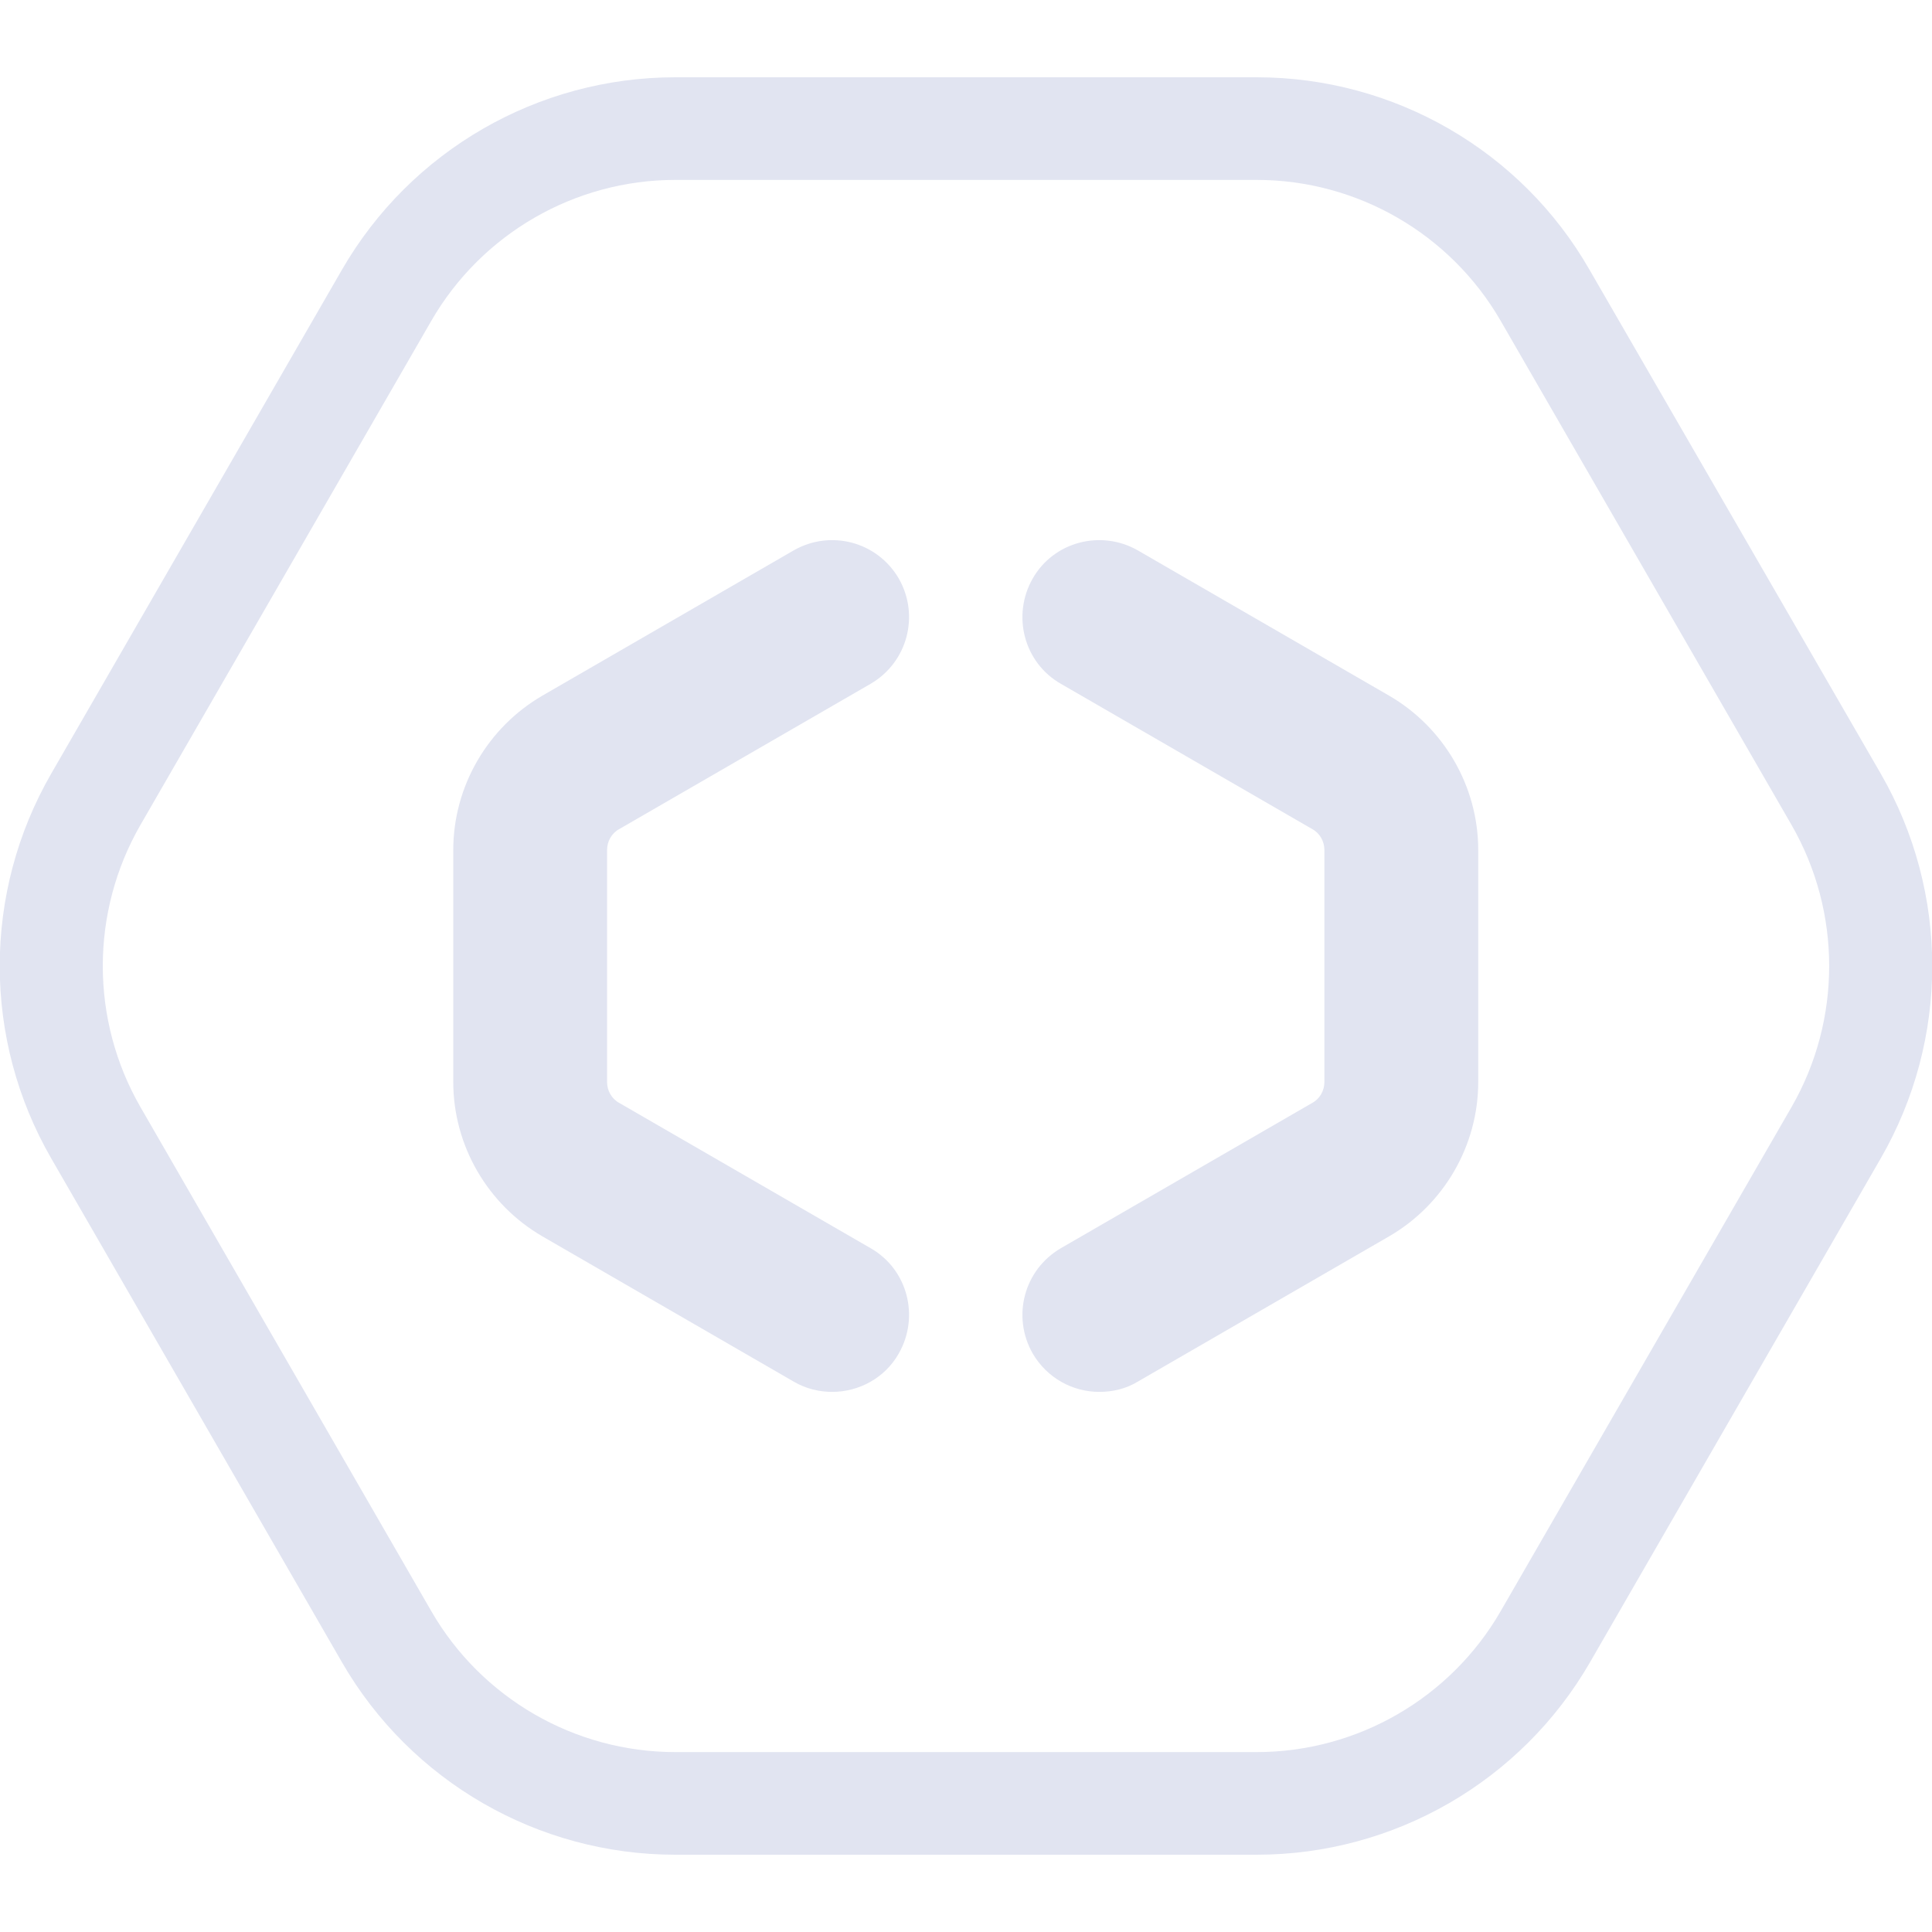
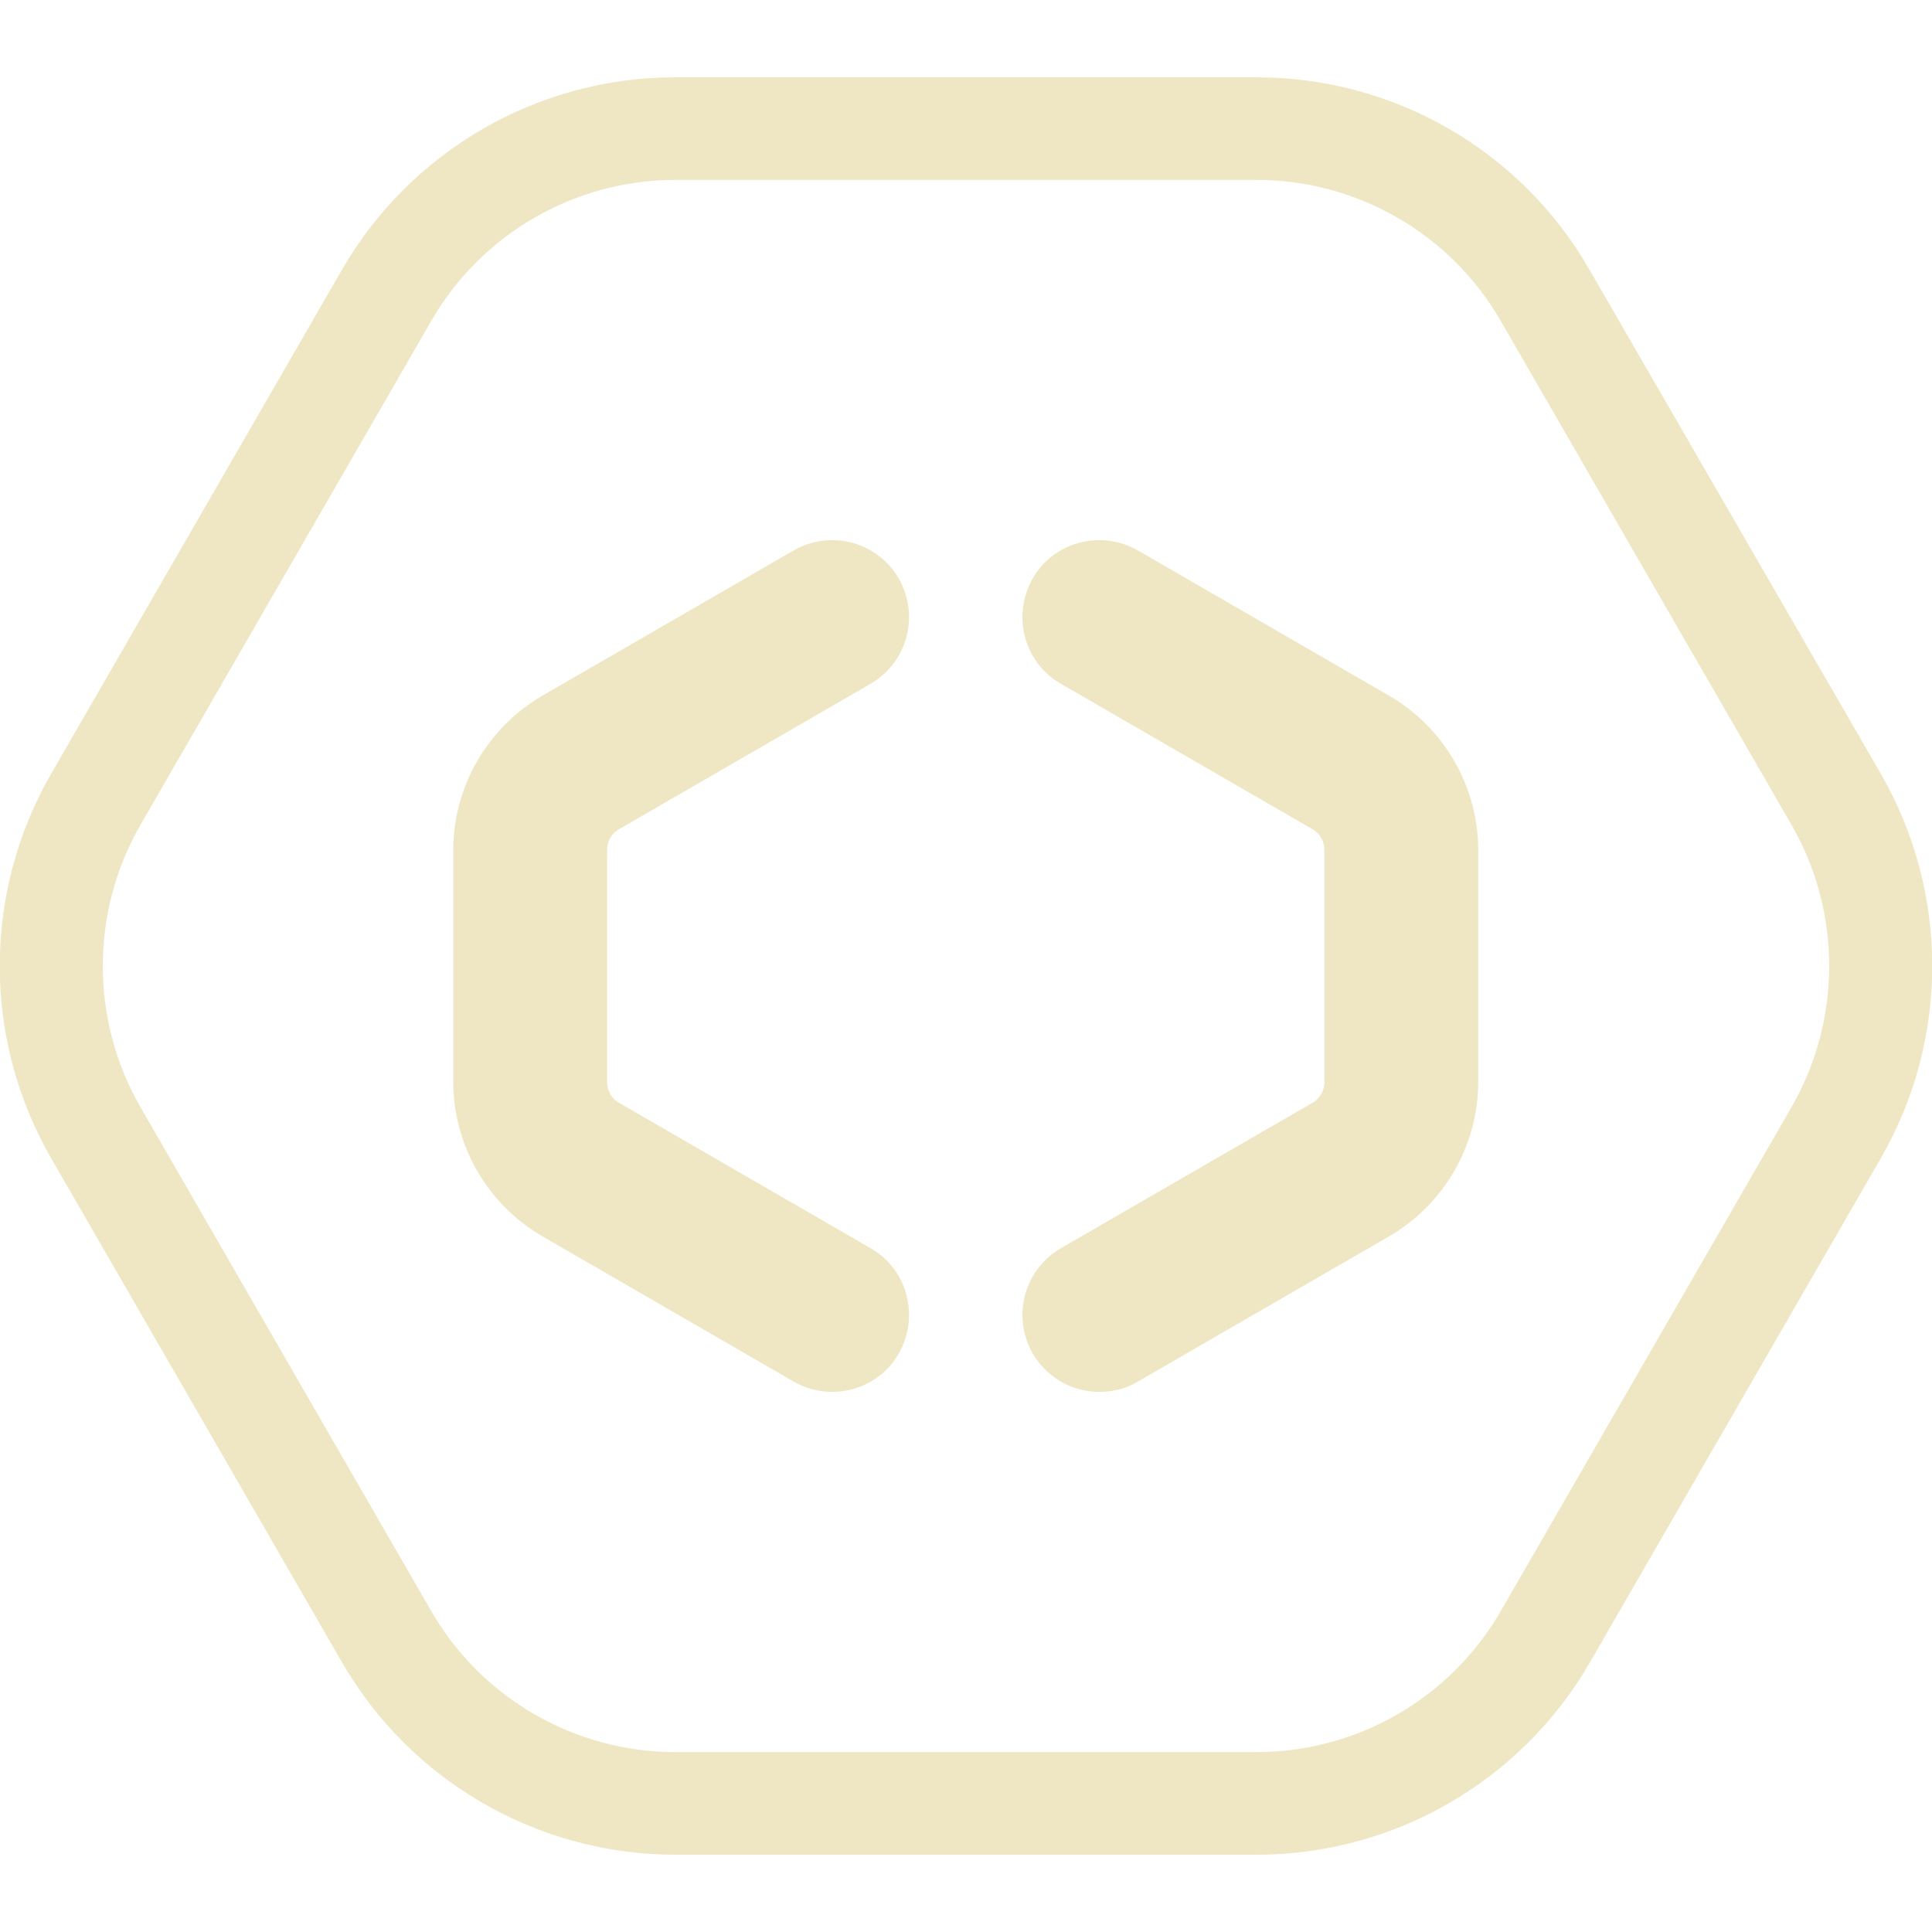
<svg xmlns="http://www.w3.org/2000/svg" width="100" height="100" viewBox="0 0 100 100" fill="none">
  <g clip-path="url(#clip0)">
-     <path d="M65.047 9.312C70.249 9.312 75.079 12.101 77.68 16.616L92.728 42.696C95.328 47.211 95.328 52.789 92.728 57.304L77.68 83.385C75.079 87.9 70.249 90.688 65.047 90.688H34.952C29.75 90.688 24.92 87.9 22.319 83.385L7.271 57.304C4.67 52.789 4.67 47.211 7.271 42.696L22.319 16.616C24.92 12.101 29.75 9.312 34.952 9.312H65.047ZM65.047 4H34.952C27.839 4 21.257 7.798 17.701 13.96L2.653 40.04C-0.903 46.202 -0.903 53.798 2.653 59.96L17.701 86.04C21.257 92.202 27.839 96 34.952 96H65.047C72.16 96 78.741 92.202 82.298 86.04L97.345 59.96C100.902 53.798 100.902 46.202 97.345 40.04L82.271 13.96C78.741 7.798 72.16 4 65.047 4Z" fill="#e1e4f1" />
-     <path d="M43.073 72.044C42.41 72.044 41.72 71.885 41.083 71.513L28.079 63.996C25.239 62.35 23.461 59.296 23.461 56.002V43.998C23.461 40.704 25.239 37.65 28.079 36.004L41.083 28.487C42.994 27.398 45.409 28.036 46.523 29.948C47.611 31.86 46.974 34.277 45.064 35.393L32.059 42.909C31.661 43.121 31.422 43.546 31.422 43.998V56.002C31.422 56.454 31.661 56.879 32.059 57.091L45.064 64.607C46.974 65.696 47.611 68.14 46.523 70.052C45.807 71.327 44.453 72.044 43.073 72.044Z" fill="#e1e4f1" />
-     <path d="M56.9 72.044C55.52 72.044 54.193 71.327 53.45 70.052C52.362 68.14 52.999 65.723 54.91 64.607L67.914 57.091C68.312 56.879 68.551 56.454 68.551 56.002V43.998C68.551 43.546 68.312 43.121 67.914 42.909L54.91 35.393C52.999 34.304 52.362 31.86 53.45 29.948C54.538 28.036 56.98 27.398 58.891 28.487L71.895 36.004C74.735 37.65 76.513 40.704 76.513 43.998V56.002C76.513 59.296 74.735 62.35 71.895 63.996L58.891 71.513C58.28 71.885 57.59 72.044 56.9 72.044Z" fill="#e1e4f1" />
+     <path d="M65.047 9.312C70.249 9.312 75.079 12.101 77.68 16.616L92.728 42.696C95.328 47.211 95.328 52.789 92.728 57.304L77.68 83.385C75.079 87.9 70.249 90.688 65.047 90.688H34.952C29.75 90.688 24.92 87.9 22.319 83.385L7.271 57.304C4.67 52.789 4.67 47.211 7.271 42.696L22.319 16.616C24.92 12.101 29.75 9.312 34.952 9.312H65.047ZM65.047 4H34.952C27.839 4 21.257 7.798 17.701 13.96L2.653 40.04C-0.903 46.202 -0.903 53.798 2.653 59.96L17.701 86.04C21.257 92.202 27.839 96 34.952 96H65.047C72.16 96 78.741 92.202 82.298 86.04L97.345 59.96C100.902 53.798 100.902 46.202 97.345 40.04L82.271 13.96C78.741 7.798 72.16 4 65.047 4Z" fill="#efe7c4" />
+     <path d="M43.073 72.044C42.41 72.044 41.72 71.885 41.083 71.513L28.079 63.996C25.239 62.35 23.461 59.296 23.461 56.002V43.998C23.461 40.704 25.239 37.65 28.079 36.004L41.083 28.487C42.994 27.398 45.409 28.036 46.523 29.948C47.611 31.86 46.974 34.277 45.064 35.393L32.059 42.909C31.661 43.121 31.422 43.546 31.422 43.998V56.002C31.422 56.454 31.661 56.879 32.059 57.091L45.064 64.607C46.974 65.696 47.611 68.14 46.523 70.052C45.807 71.327 44.453 72.044 43.073 72.044Z" fill="#efe7c4" />
+     <path d="M56.9 72.044C55.52 72.044 54.193 71.327 53.45 70.052C52.362 68.14 52.999 65.723 54.91 64.607L67.914 57.091C68.312 56.879 68.551 56.454 68.551 56.002V43.998C68.551 43.546 68.312 43.121 67.914 42.909L54.91 35.393C52.999 34.304 52.362 31.86 53.45 29.948C54.538 28.036 56.98 27.398 58.891 28.487L71.895 36.004C74.735 37.65 76.513 40.704 76.513 43.998V56.002C76.513 59.296 74.735 62.35 71.895 63.996L58.891 71.513C58.28 71.885 57.59 72.044 56.9 72.044Z" fill="#efe7c4" />
  </g>
  <defs>
    <clipPath id="clip0">
-       <rect width="100" height="92" fill="#e1e4f1" transform="translate(0 4)" />
+       <rect width="100" height="92" fill="#efe7c4" transform="translate(0 4)" />
    </clipPath>
  </defs>
</svg>
